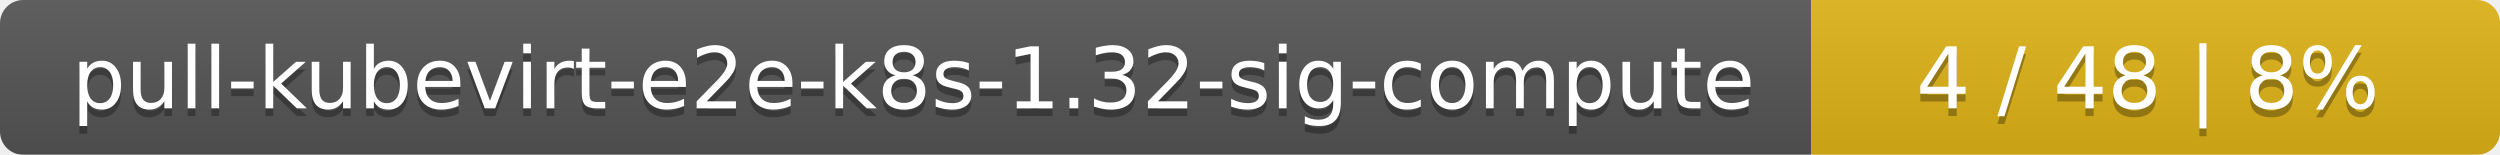
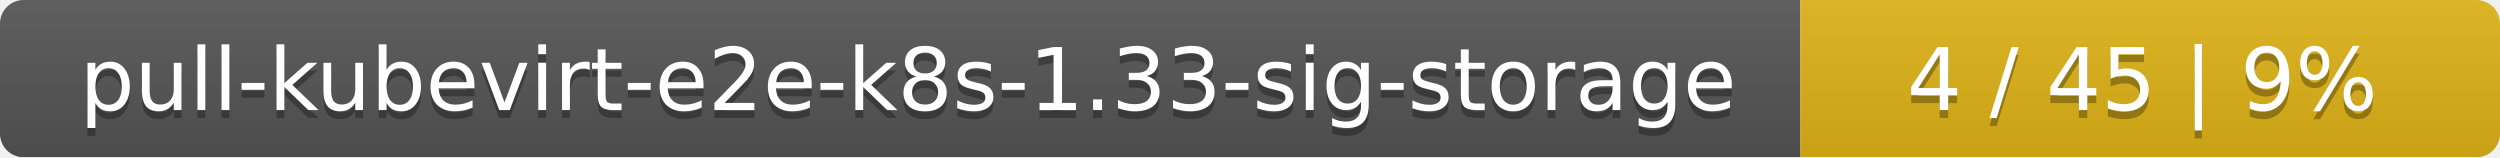
- <svg xmlns="http://www.w3.org/2000/svg" width="323" height="20">
+ <svg xmlns="http://www.w3.org/2000/svg" width="318" height="20">
  <linearGradient id="smooth" x2="0" y2="100%">
    <stop offset="0" stop-color="#bbb" stop-opacity=".1" />
    <stop offset="1" stop-opacity=".1" />
  </linearGradient>
  <mask id="round">
-     <rect width="323" height="20" rx="3" fill="#fff" />
+     <rect width="318" height="20" rx="3" fill="#fff" />
  </mask>
  <g mask="url(#round)">
-     <rect width="234" height="20" fill="#555" />
-     <rect x="234" width="89" height="20" fill="#dfb317" />
-     <rect width="323" height="20" fill="url(#smooth)" />
+     <rect width="229" height="20" fill="#555" />
+     <rect x="229" width="89" height="20" fill="#dfb317" />
+     <rect width="318" height="20" fill="url(#smooth)" />
  </g>
  <g fill="#fff" text-anchor="middle" font-family="DejaVu Sans,Verdana,Geneva,sans-serif" font-size="11">
-     <text x="118" y="15" fill="#010101" fill-opacity=".3">pull-kubevirt-e2e-k8s-1.32-sig-compute</text>
-     <text x="118" y="14">pull-kubevirt-e2e-k8s-1.32-sig-compute</text>
-     <text x="277.5" y="15" fill="#010101" fill-opacity=".3">4 / 48    |    8%</text>
-     <text x="277.5" y="14">4 / 48    |    8%</text>
+     <text x="115.5" y="15" fill="#010101" fill-opacity=".3">pull-kubevirt-e2e-k8s-1.33-sig-storage</text>
+     <text x="115.5" y="14">pull-kubevirt-e2e-k8s-1.33-sig-storage</text>
+     <text x="272.5" y="15" fill="#010101" fill-opacity=".3">4 / 45    |    9%</text>
+     <text x="272.5" y="14">4 / 45    |    9%</text>
  </g>
</svg>
